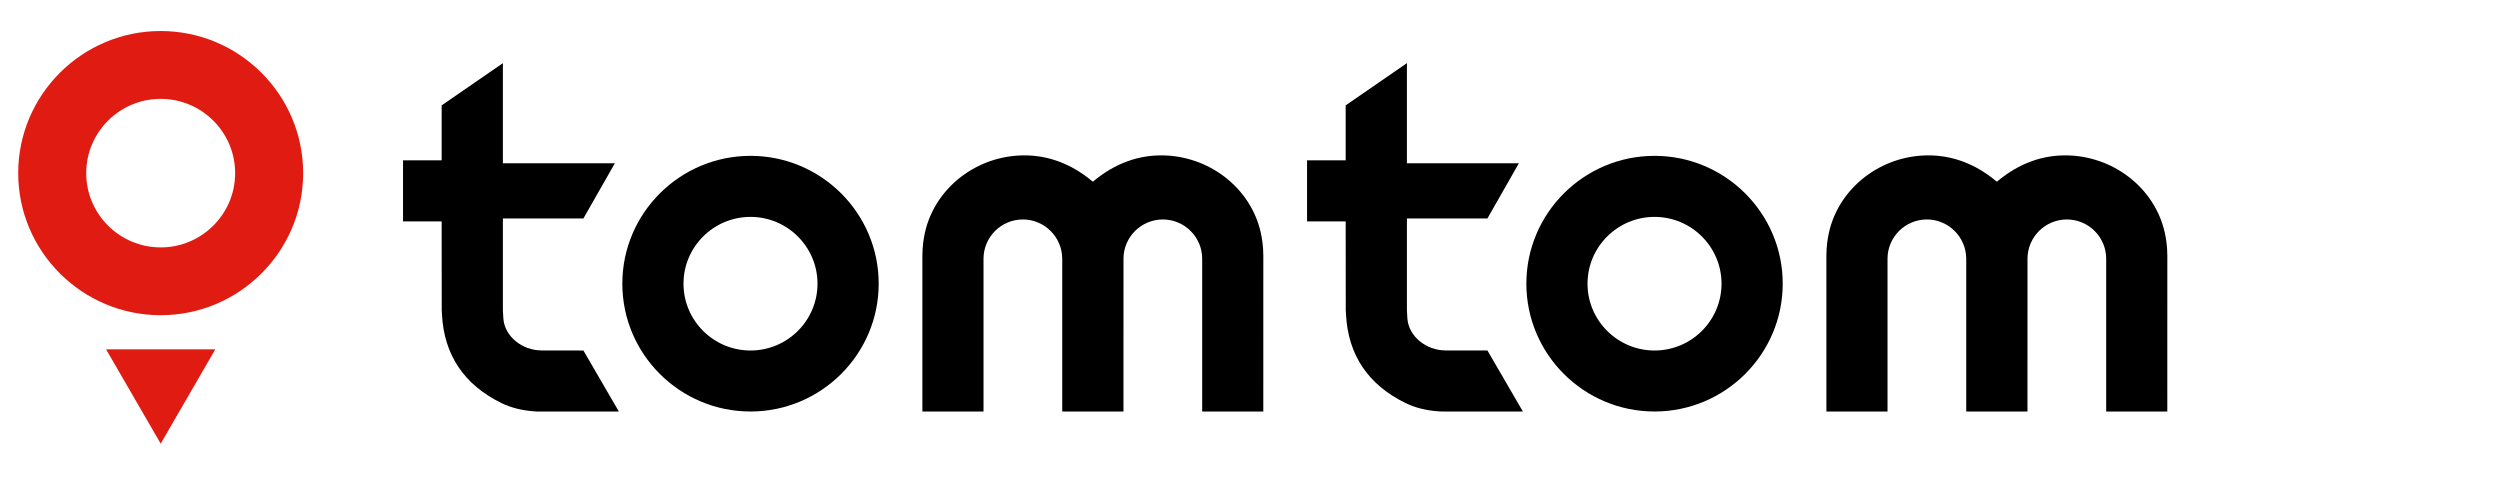
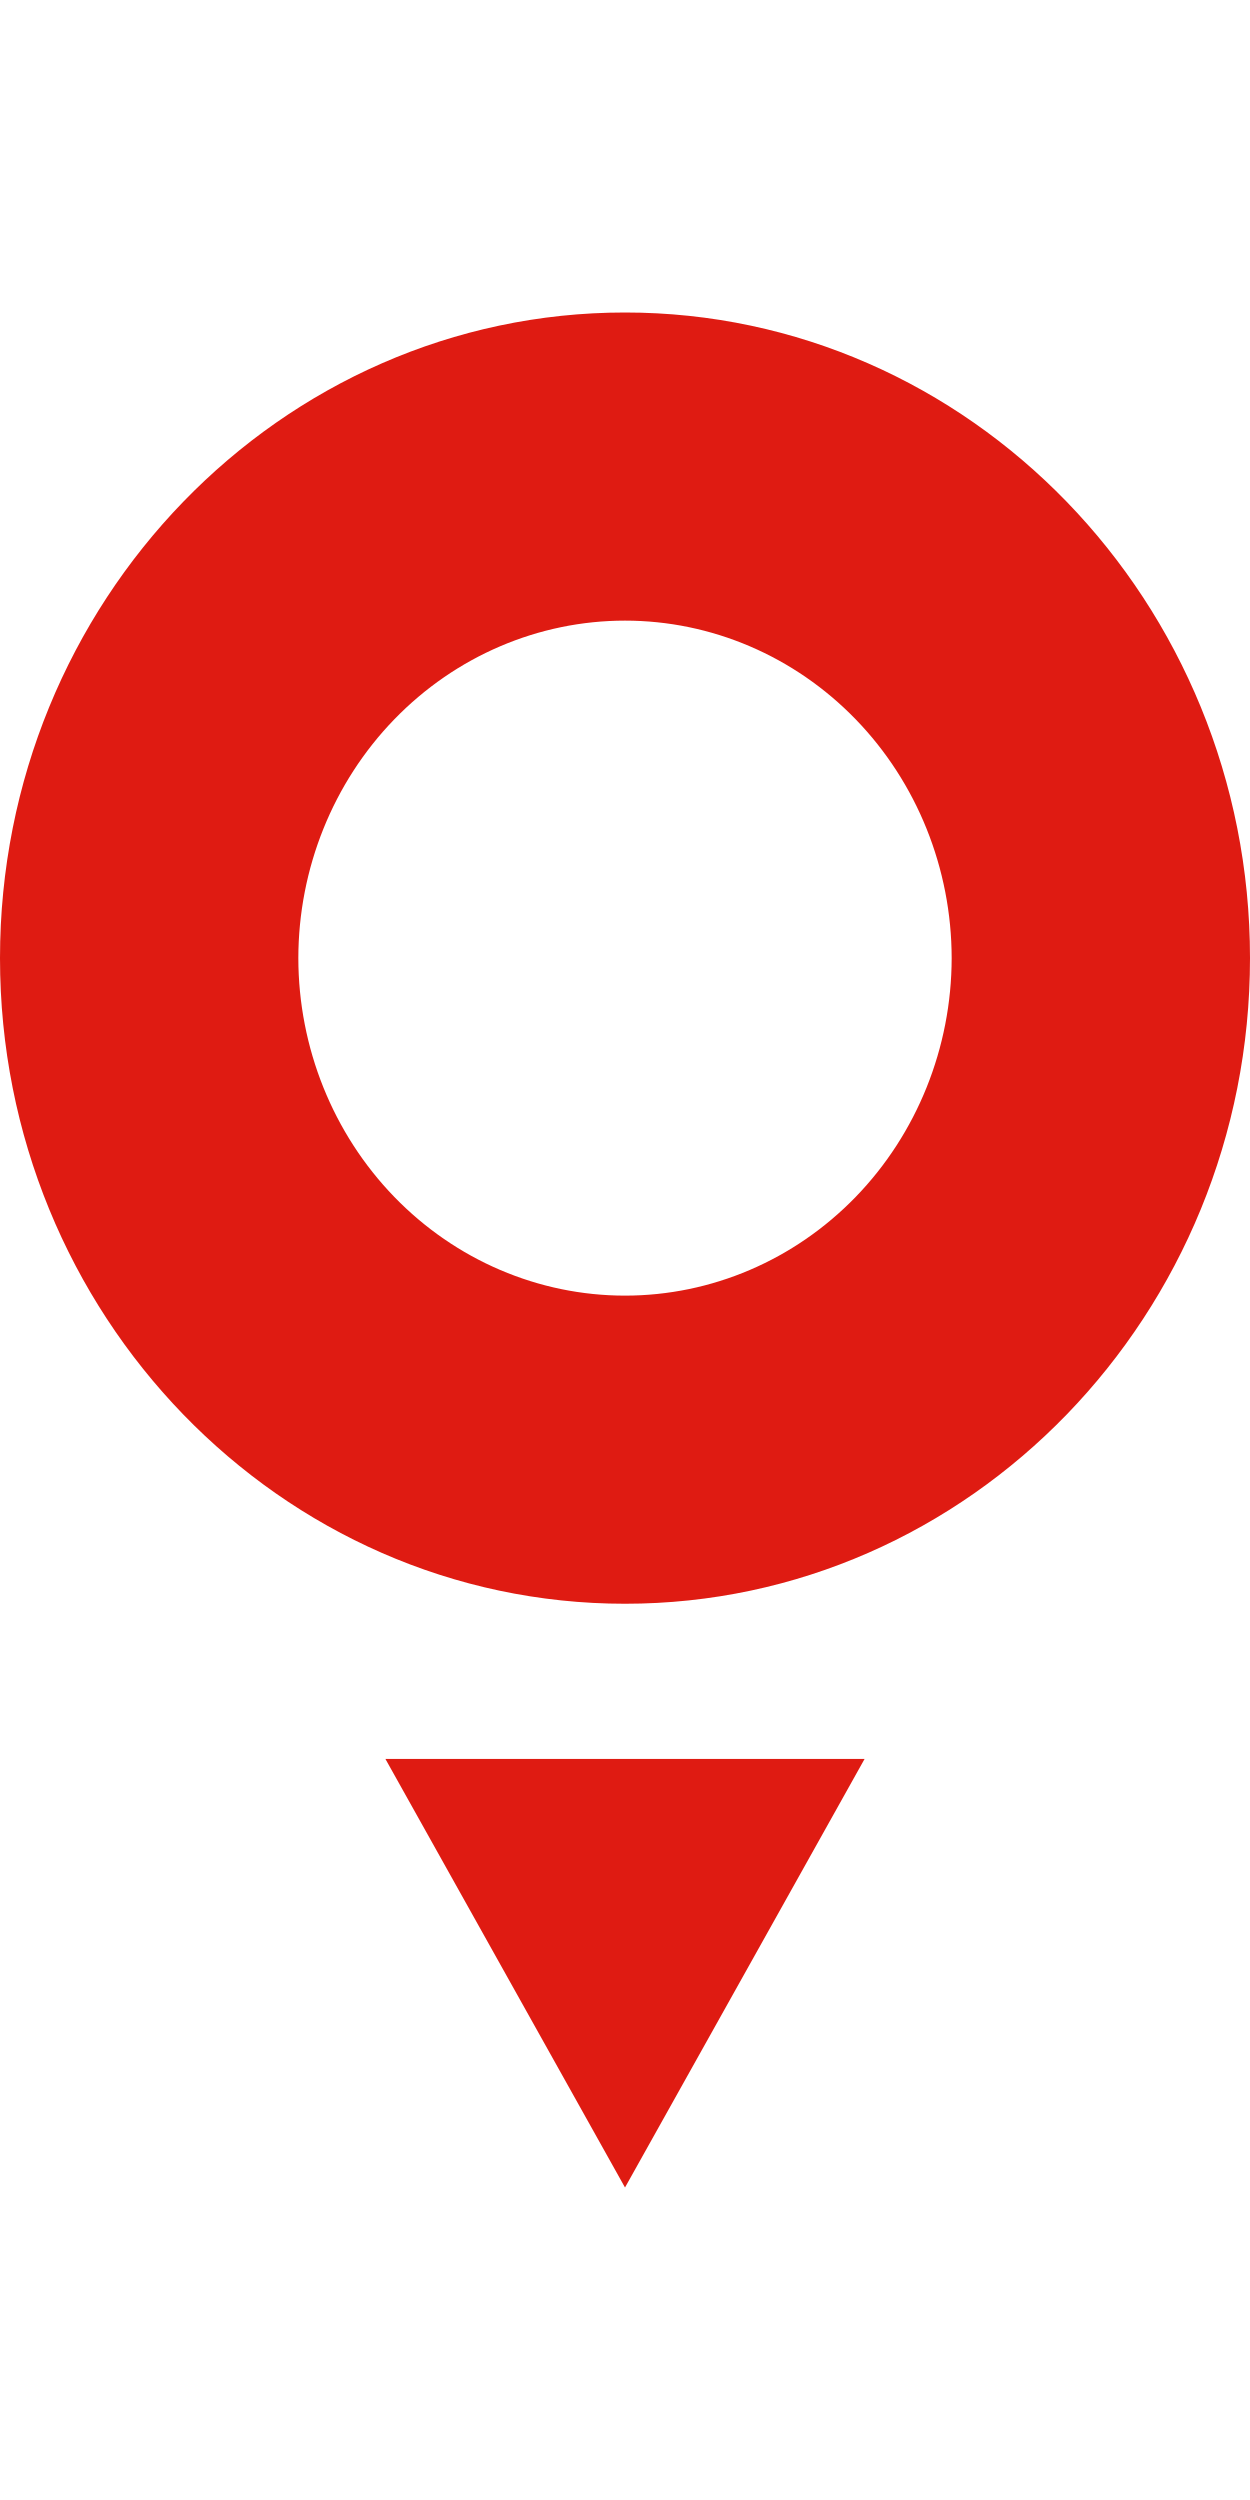
- <svg xmlns="http://www.w3.org/2000/svg" viewBox="29 20 103 20" fill="none">
-   <path fill-rule="evenodd" clip-rule="evenodd" d="M115.775 36.955H118.293L118.294 30.551C118.294 30.134 118.24 29.827 118.194 29.607C118.177 29.533 118.163 29.473 118.148 29.416C117.651 27.589 115.869 26.325 113.91 26.405C113.001 26.444 112.146 26.781 111.37 27.406L111.27 27.486L111.171 27.406C110.395 26.781 109.54 26.444 108.631 26.405C106.67 26.323 104.89 27.589 104.393 29.416C104.378 29.473 104.363 29.533 104.347 29.608C104.298 29.841 104.247 30.137 104.247 30.551L104.248 36.955H106.766V30.659C106.766 29.768 107.493 29.042 108.387 29.042C109.273 29.042 110 29.761 110.008 30.645C110.009 30.648 110.009 30.654 110.009 30.659V36.955H112.532L112.533 30.645C112.54 29.761 113.268 29.042 114.153 29.042C115.048 29.042 115.775 29.768 115.775 30.659V36.955Z" fill="black" />
-   <path fill-rule="evenodd" clip-rule="evenodd" d="M97.167 34.441C95.645 34.441 94.406 33.206 94.406 31.689C94.406 30.171 95.645 28.936 97.167 28.936C98.689 28.936 99.927 30.171 99.927 31.689C99.927 33.206 98.689 34.441 97.167 34.441ZM97.167 26.421C94.255 26.421 91.886 28.784 91.886 31.687C91.886 34.591 94.255 36.954 97.167 36.954C100.079 36.954 102.448 34.591 102.448 31.687C102.448 28.784 100.079 26.421 97.167 26.421Z" fill="black" />
-   <path fill-rule="evenodd" clip-rule="evenodd" d="M88.477 36.956H91.744L90.282 34.44C89.966 34.439 88.664 34.438 88.562 34.438C87.75 34.438 87.042 33.852 86.985 33.133C86.977 33.038 86.971 32.922 86.965 32.793V29H90.282L91.578 26.726H86.965V22.601L84.442 24.341V26.605H82.851V29.121H84.442L84.445 32.556C84.445 32.557 84.443 32.716 84.445 32.762L84.455 32.953C84.541 34.622 85.365 35.85 86.903 36.603C87.315 36.805 87.77 36.916 88.336 36.953L88.477 36.953V36.956Z" fill="black" />
-   <path fill-rule="evenodd" clip-rule="evenodd" d="M78.53 36.955H81.048L81.049 30.551C81.049 30.134 80.995 29.827 80.949 29.607C80.932 29.533 80.918 29.473 80.903 29.416C80.406 27.589 78.624 26.325 76.665 26.405C75.756 26.444 74.901 26.781 74.124 27.406L74.025 27.486L73.926 27.406C73.15 26.781 72.295 26.444 71.386 26.405C69.425 26.323 67.645 27.589 67.148 29.416C67.132 29.473 67.118 29.533 67.102 29.608C67.053 29.841 67.002 30.137 67.002 30.551L67.002 36.955H69.521V30.659C69.521 29.768 70.248 29.042 71.142 29.042C72.028 29.042 72.755 29.761 72.763 30.645C72.763 30.648 72.764 30.654 72.764 30.659V36.955H75.287L75.288 30.645C75.295 29.761 76.022 29.042 76.908 29.042C77.802 29.042 78.53 29.768 78.53 30.659V36.955Z" fill="black" />
-   <path fill-rule="evenodd" clip-rule="evenodd" d="M59.921 34.441C58.398 34.441 57.16 33.206 57.16 31.689C57.16 30.171 58.398 28.936 59.921 28.936C61.443 28.936 62.681 30.171 62.681 31.689C62.681 33.206 61.443 34.441 59.921 34.441ZM59.921 26.421C57.009 26.421 54.64 28.784 54.64 31.687C54.64 34.591 57.009 36.954 59.921 36.954C62.833 36.954 65.202 34.591 65.202 31.687C65.202 28.784 62.833 26.421 59.921 26.421Z" fill="black" />
-   <path fill-rule="evenodd" clip-rule="evenodd" d="M51.231 36.956H54.498L53.036 34.441C52.72 34.44 51.417 34.438 51.316 34.438C50.504 34.438 49.796 33.853 49.739 33.133C49.731 33.039 49.724 32.922 49.719 32.794V29.001H53.036L54.332 26.727H49.719V22.602L47.196 24.342V26.606H45.605V29.122H47.196L47.199 32.557C47.199 32.558 47.197 32.717 47.199 32.763L47.209 32.955C47.295 34.623 48.119 35.851 49.657 36.605C50.069 36.806 50.524 36.917 51.09 36.954L51.231 36.954V36.956Z" fill="black" />
-   <path fill-rule="evenodd" clip-rule="evenodd" d="M35.621 38.279L37.87 34.393H33.371L35.621 38.279Z" fill="#DF1B12" />
-   <path fill-rule="evenodd" clip-rule="evenodd" d="M35.62 30.193C33.928 30.193 32.552 28.82 32.552 27.133C32.552 25.446 33.928 24.073 35.62 24.073C37.312 24.073 38.688 25.446 38.688 27.133C38.688 28.82 37.312 30.193 35.62 30.193ZM35.62 21.278C32.383 21.278 29.75 23.904 29.75 27.132C29.75 30.36 32.383 32.986 35.62 32.986C38.856 32.986 41.49 30.36 41.49 27.132C41.49 23.904 38.856 21.278 35.62 21.278Z" fill="#DF1B12" />
+ <svg xmlns="http://www.w3.org/2000/svg" preserveAspectRatio="none" overflow="visible" style="display: block;" width="12" height="24" viewBox="0 0 12 24" fill="none">
+   <g id="logo">
+     <path id="Vector" d="M6 21L8.3 16.886H3.7L6 21ZM6 12.438C5.17 12.438 4.373 12.097 3.785 11.49C3.197 10.883 2.865 10.058 2.864 9.198C2.865 8.338 3.197 7.513 3.785 6.906C4.373 6.299 5.17 5.958 6 5.958C6.83 5.958 7.627 6.299 8.215 6.906C8.803 7.513 9.135 8.338 9.136 9.198C9.135 10.058 8.803 10.883 8.215 11.49C7.627 12.097 6.83 12.438 6 12.438ZM6 3C2.691 3 0 5.78 0 9.198C0 12.616 2.691 15.396 6 15.396C9.309 15.396 12 12.616 12 9.198C12 5.78 9.308 3 6 3Z" fill="#DF1B12" />
+   </g>
</svg>
